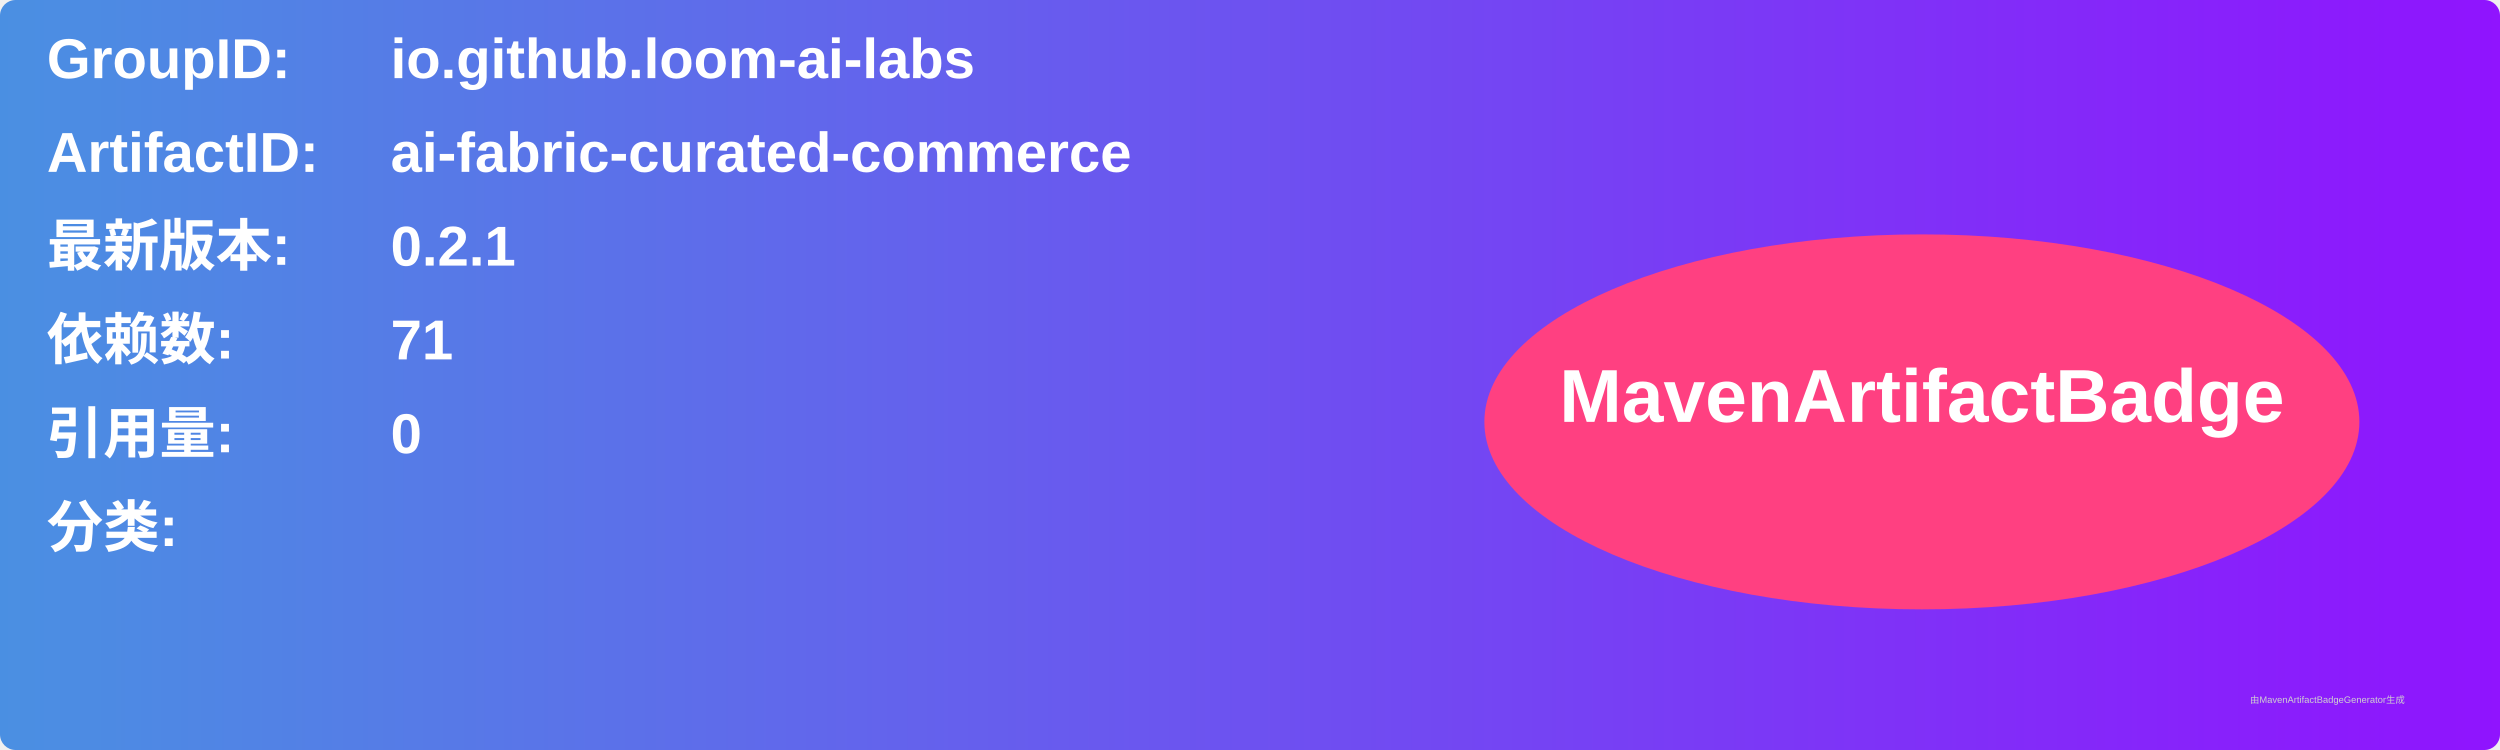
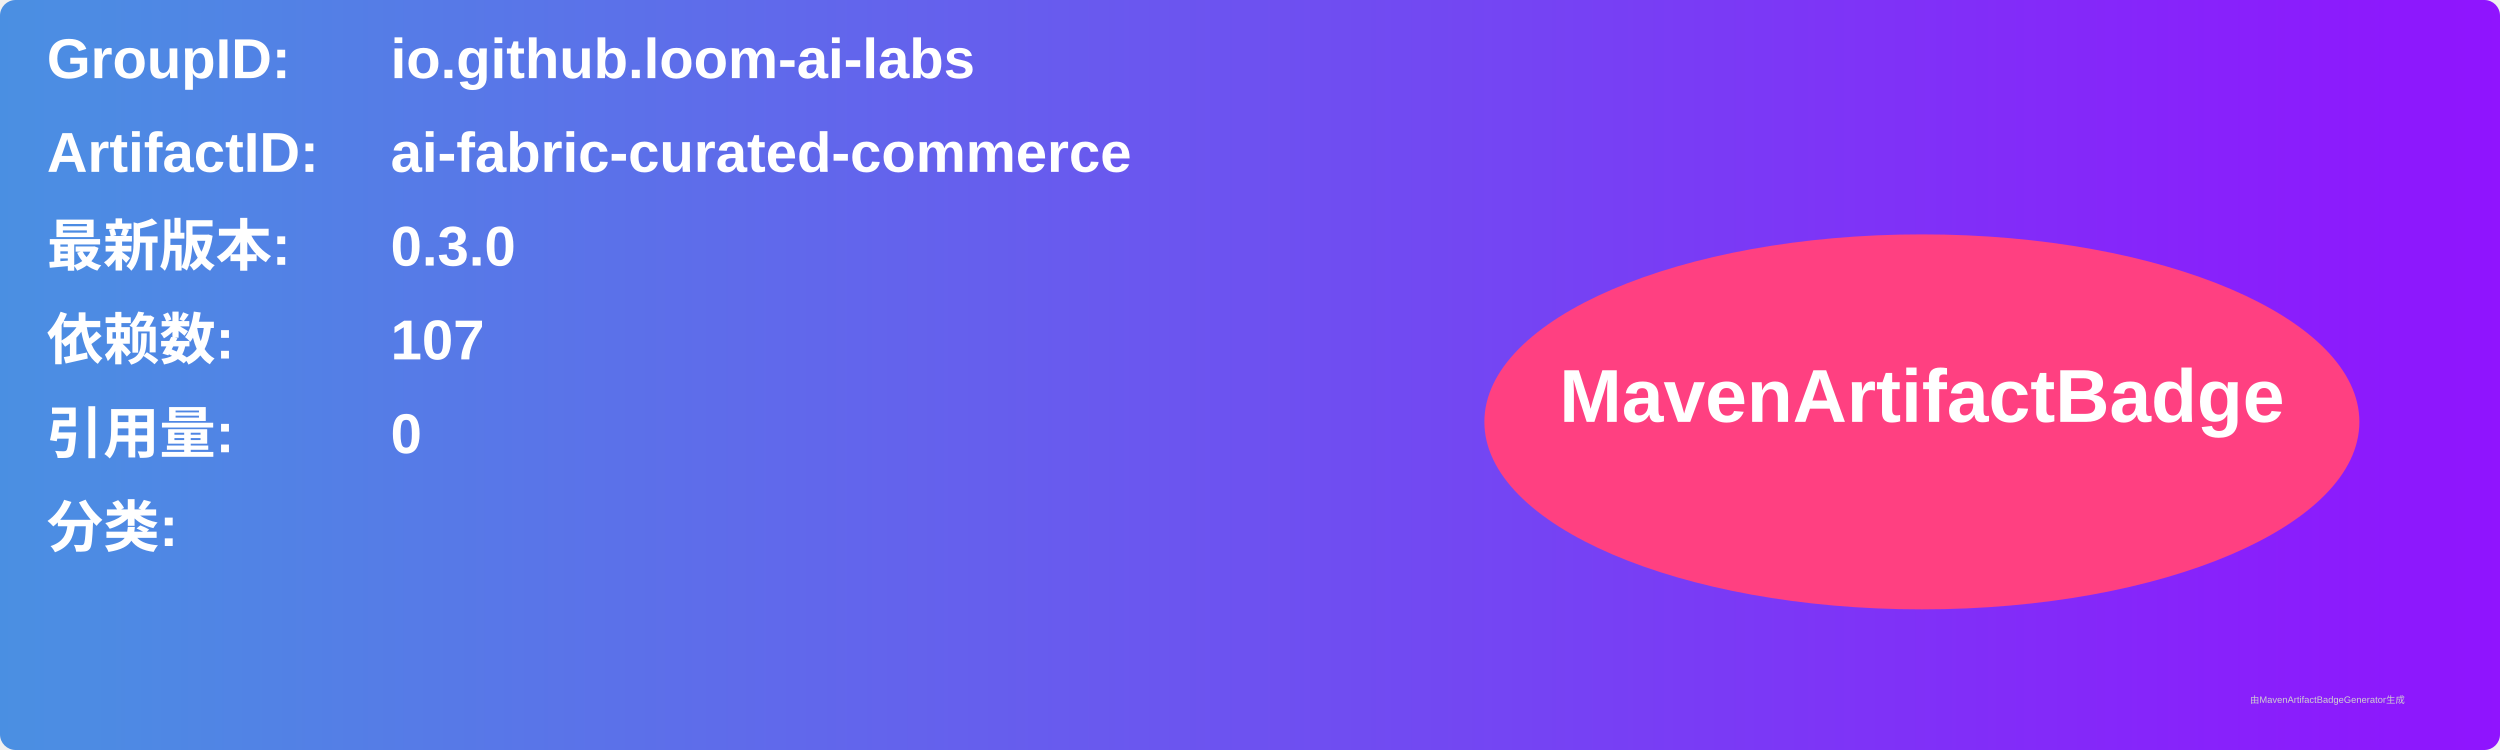
<svg xmlns="http://www.w3.org/2000/svg" width="800" height="240" viewBox="0 0 800 240">
  <linearGradient id="grad" x1="0%" y1="0%" x2="100%" y2="0%">
    <stop offset="0%" stop-color="#4a90e2" />
    <stop offset="100%" stop-color="#9013fe" />
  </linearGradient>
  <rect width="100%" height="100%" rx="5" ry="5" fill="url(#grad)" />
  <g transform="translate(15, 15)">
    <text x="0" y="10" font-family="Arial" font-size="18" fill="white" font-weight="bold" width="260">GroupID:</text>
    <text x="110" y="10" font-family="Arial" font-size="18" fill="white" font-weight="bold" width="460">io.github.loom-ai-labs</text>
    <text x="0" y="40" font-family="Arial" font-size="18" fill="white" font-weight="bold" width="260">ArtifactID:</text>
    <text x="110" y="40" font-family="Arial" font-size="18" fill="white" font-weight="bold" width="460">ai-fabric-curated-commerce</text>
    <text x="0" y="70" font-family="Arial" font-size="18" fill="white" font-weight="bold">最新版本:</text>
    <text x="110" y="70" font-family="Arial" font-size="18" fill="white" font-weight="bold">
-       <tspan font-weight="bold">0.2.1</tspan>
+       <tspan font-weight="bold">0.3.0</tspan>
    </text>
    <text x="0" y="100" font-family="Arial" font-size="18" fill="white" font-weight="bold">依赖数: </text>
    <text x="110" y="100" font-family="Arial" font-size="18" fill="white">
-       <tspan font-weight="bold">71</tspan>
+       <tspan font-weight="bold">107</tspan>
    </text>
    <text x="0" y="130" font-family="Arial" font-size="18" fill="white" font-weight="bold">引用量: </text>
    <text x="110" y="130" font-family="Arial" font-size="18" fill="white">
      <tspan font-weight="bold">0</tspan>
    </text>
    <text x="0" y="160" font-family="Arial" font-size="18" fill="white" font-weight="bold">分类:</text>
    <text x="10" y="190" font-family="Arial" font-size="10" fill="white">
      <tspan font-weight="bold" />
    </text>
    <ellipse cx="600" cy="120" rx="140" ry="60" fill="#ff4081" />
    <text x="600" y="120" text-anchor="middle" font-family="Arial" font-size="24" fill="white" font-weight="bold">MavenArtifactBadge</text>
  </g>
  <text x="720" y="225" font-family="Arial" font-size="3" fill="#d0d0d0">由MavenArtifactBadgeGenerator生成</text>
</svg>
